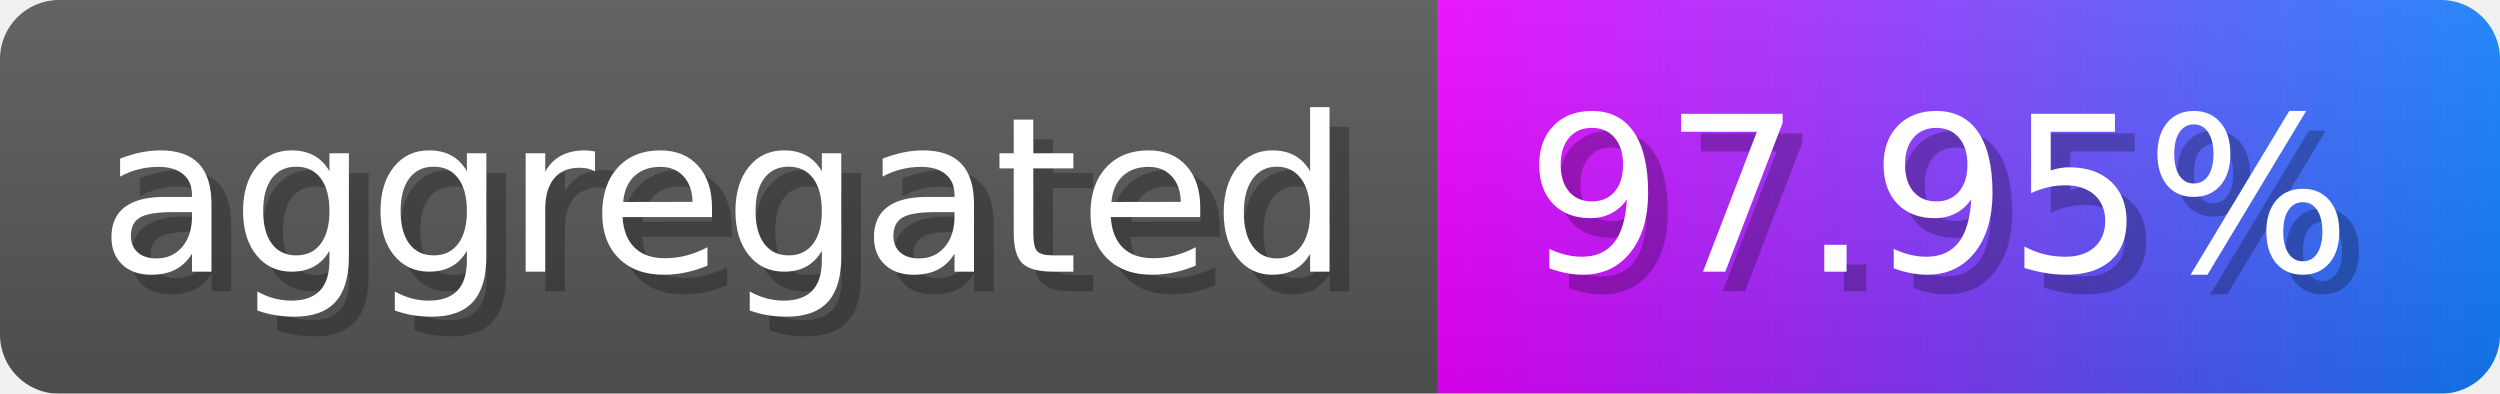
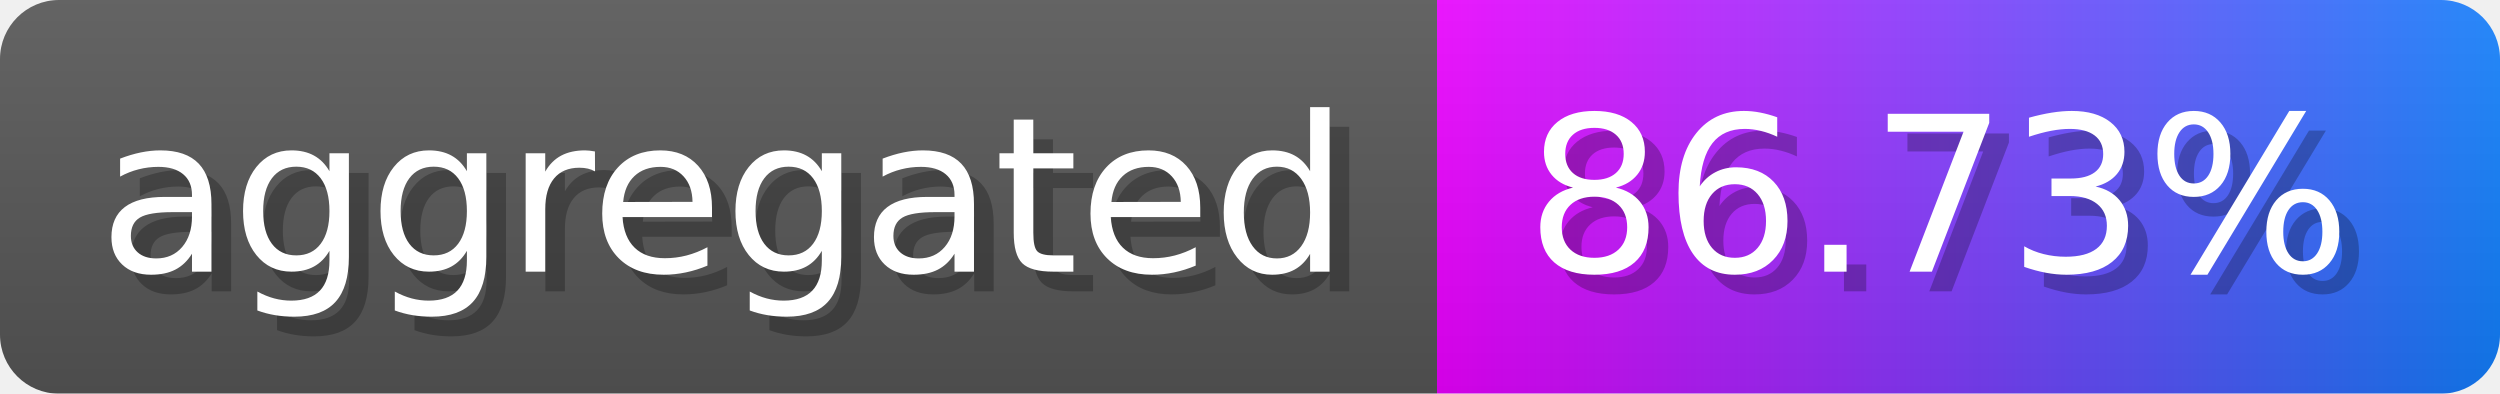
- <svg xmlns="http://www.w3.org/2000/svg" width="127" height="20" viewBox="0 0 1270 200" role="img" aria-label="aggregated: 97.95%">
-   <linearGradient id="tXKMO" x2="0" y2="100%">
+ <svg xmlns="http://www.w3.org/2000/svg" width="127" height="20" viewBox="0 0 1270 200" role="img" aria-label="aggregated: 86.73%">
+   <linearGradient id="TYqWm" x2="0" y2="100%">
    <stop offset="0" stop-opacity=".1" stop-color="#EEE" />
    <stop offset="1" stop-opacity=".1" />
  </linearGradient>
-   <mask id="bNLzl">
+   <mask id="UILRj">
    <rect width="1270" height="200" rx="30" fill="#FFF" />
  </mask>
-   <g mask="url(#bNLzl)">
+   <g mask="url(#UILRj)">
    <rect width="730" height="200" fill="#555" />
    <rect width="540" height="200" fill="url(#x)" x="730" />
-     <rect width="1270" height="200" fill="url(#tXKMO)" />
+     <rect width="1270" height="200" fill="url(#TYqWm)" />
  </g>
  <g aria-hidden="true" fill="#fff" text-anchor="start" font-family="Verdana,DejaVu Sans,sans-serif" font-size="110">
    <text x="60" y="148" textLength="630" fill="#000" opacity="0.25">aggregated</text>
    <text x="50" y="138" textLength="630">aggregated</text>
-     <text x="785" y="148" textLength="440" fill="#000" opacity="0.25">97.95%</text>
-     <text x="775" y="138" textLength="440">97.95%</text>
+     <text x="785" y="148" textLength="440" fill="#000" opacity="0.25">86.73%</text>
+     <text x="775" y="138" textLength="440">86.73%</text>
  </g>
  <linearGradient id="x" x1="0%" y1="0%" x2="100%" y2="0%">
    <stop offset="0%" style="stop-color:#ea00ff" />
    <stop offset="100%" style="stop-color:#117efa" />
  </linearGradient>
</svg>
